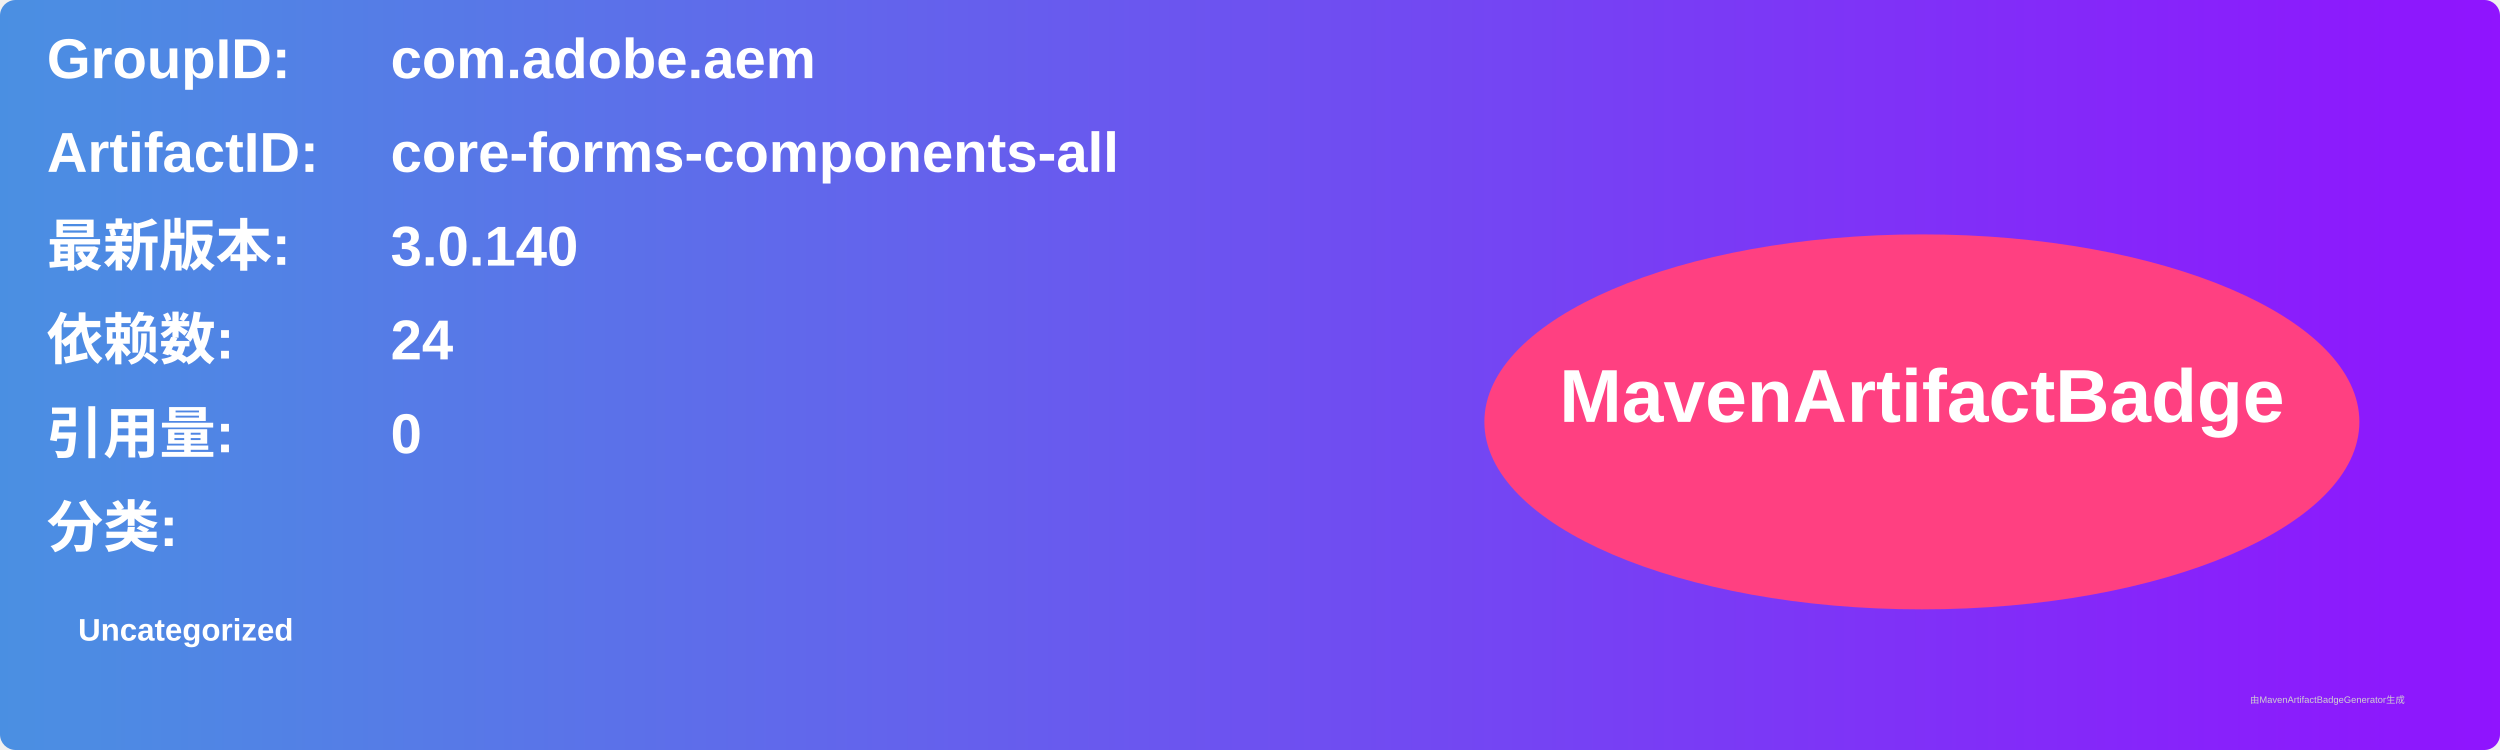
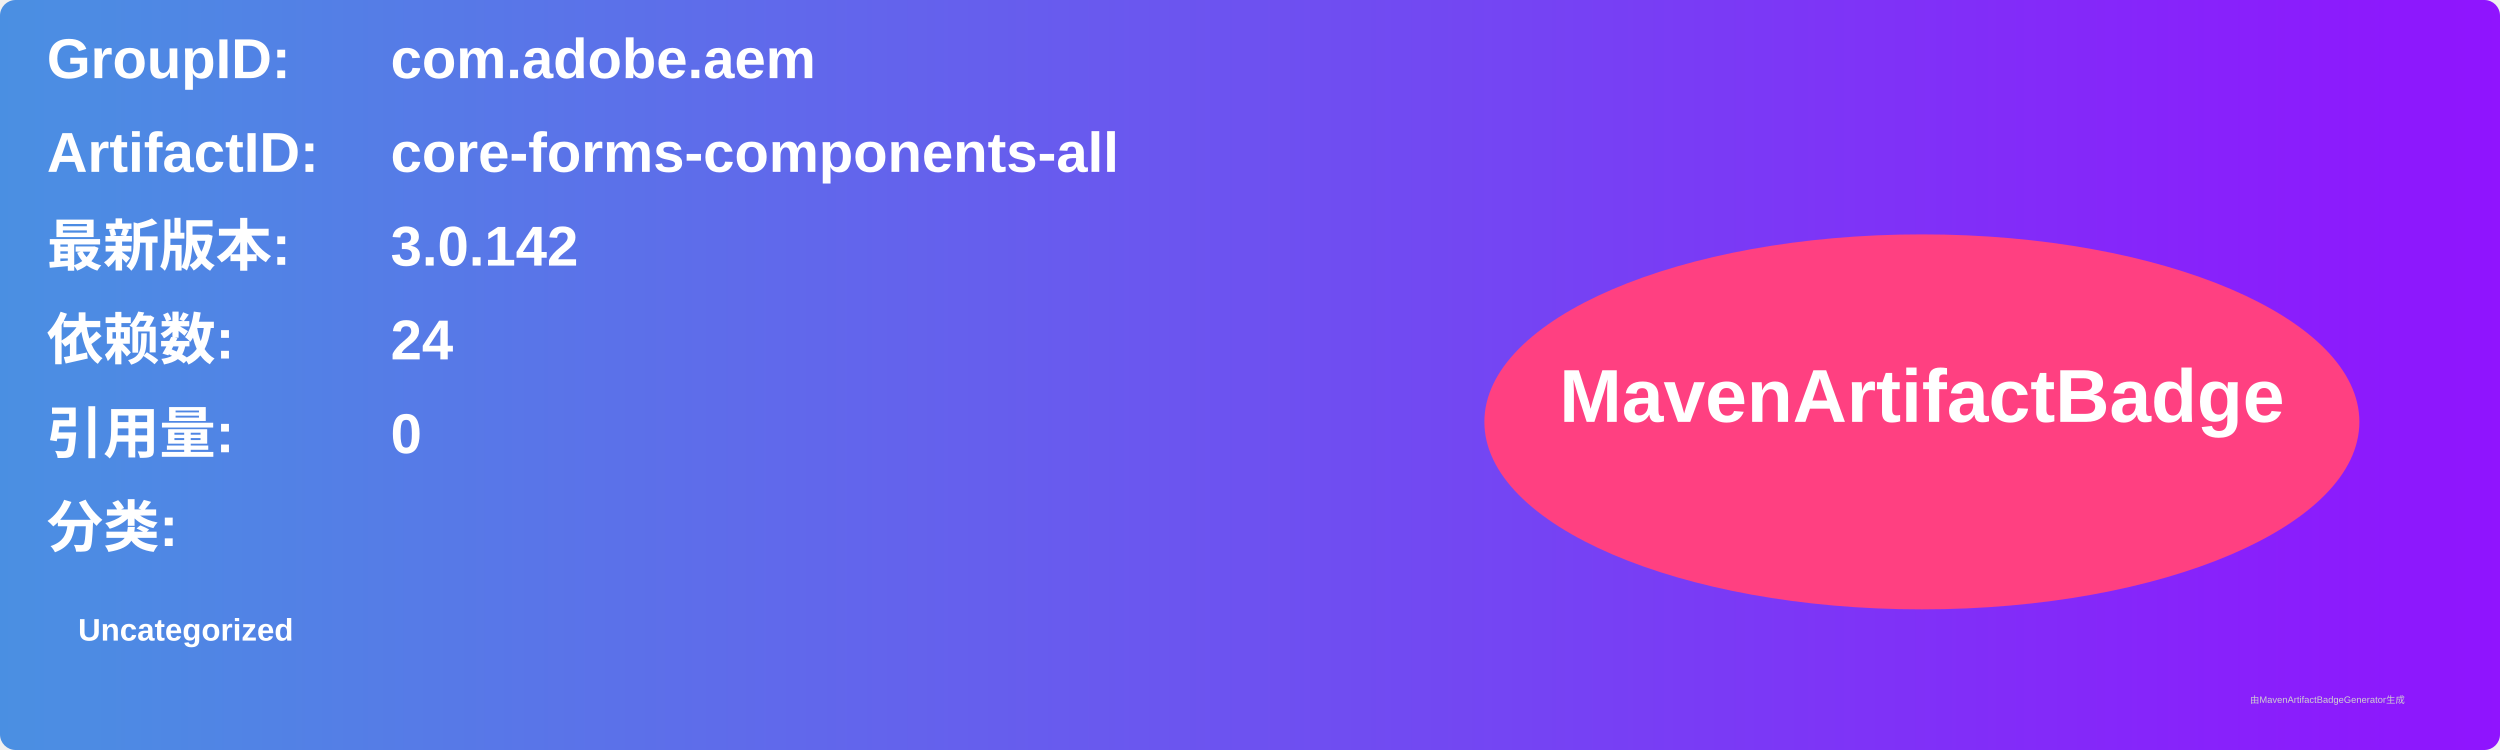
<svg xmlns="http://www.w3.org/2000/svg" width="800" height="240" viewBox="0 0 800 240">
  <linearGradient id="grad" x1="0%" y1="0%" x2="100%" y2="0%">
    <stop offset="0%" stop-color="#4a90e2" />
    <stop offset="100%" stop-color="#9013fe" />
  </linearGradient>
  <rect width="100%" height="100%" rx="5" ry="5" fill="url(#grad)" />
  <g transform="translate(15, 15)">
    <text x="0" y="10" font-family="Arial" font-size="18" fill="white" font-weight="bold" width="260">GroupID:</text>
    <text x="110" y="10" font-family="Arial" font-size="18" fill="white" font-weight="bold" width="460">com.adobe.aem</text>
    <text x="0" y="40" font-family="Arial" font-size="18" fill="white" font-weight="bold" width="260">ArtifactID:</text>
    <text x="110" y="40" font-family="Arial" font-size="18" fill="white" font-weight="bold" width="460">core-forms-components-all</text>
    <text x="0" y="70" font-family="Arial" font-size="18" fill="white" font-weight="bold">最新版本:</text>
    <text x="110" y="70" font-family="Arial" font-size="18" fill="white" font-weight="bold">
-       <tspan font-weight="bold">3.0.140</tspan>
+       <tspan font-weight="bold">3.0.142</tspan>
    </text>
    <text x="0" y="100" font-family="Arial" font-size="18" fill="white" font-weight="bold">依赖数: </text>
    <text x="110" y="100" font-family="Arial" font-size="18" fill="white">
      <tspan font-weight="bold">24</tspan>
    </text>
    <text x="0" y="130" font-family="Arial" font-size="18" fill="white" font-weight="bold">引用量: </text>
    <text x="110" y="130" font-family="Arial" font-size="18" fill="white">
      <tspan font-weight="bold">0</tspan>
    </text>
    <text x="0" y="160" font-family="Arial" font-size="18" fill="white" font-weight="bold">分类:</text>
    <text x="10" y="190" font-family="Arial" font-size="10" fill="white">
      <tspan font-weight="bold">Uncategorized</tspan>
    </text>
    <ellipse cx="600" cy="120" rx="140" ry="60" fill="#ff4081" />
    <text x="600" y="120" text-anchor="middle" font-family="Arial" font-size="24" fill="white" font-weight="bold">MavenArtifactBadge</text>
  </g>
  <text x="720" y="225" font-family="Arial" font-size="3" fill="#d0d0d0">由MavenArtifactBadgeGenerator生成</text>
</svg>
